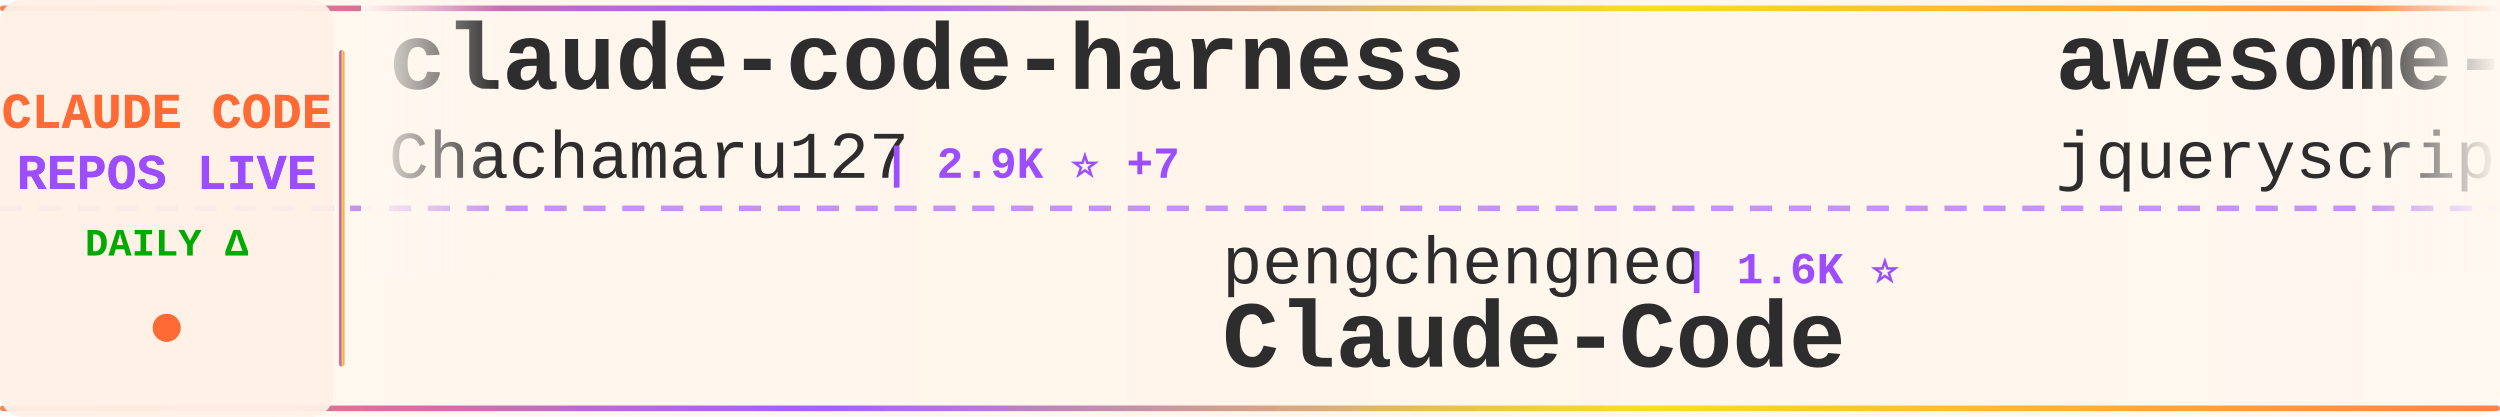
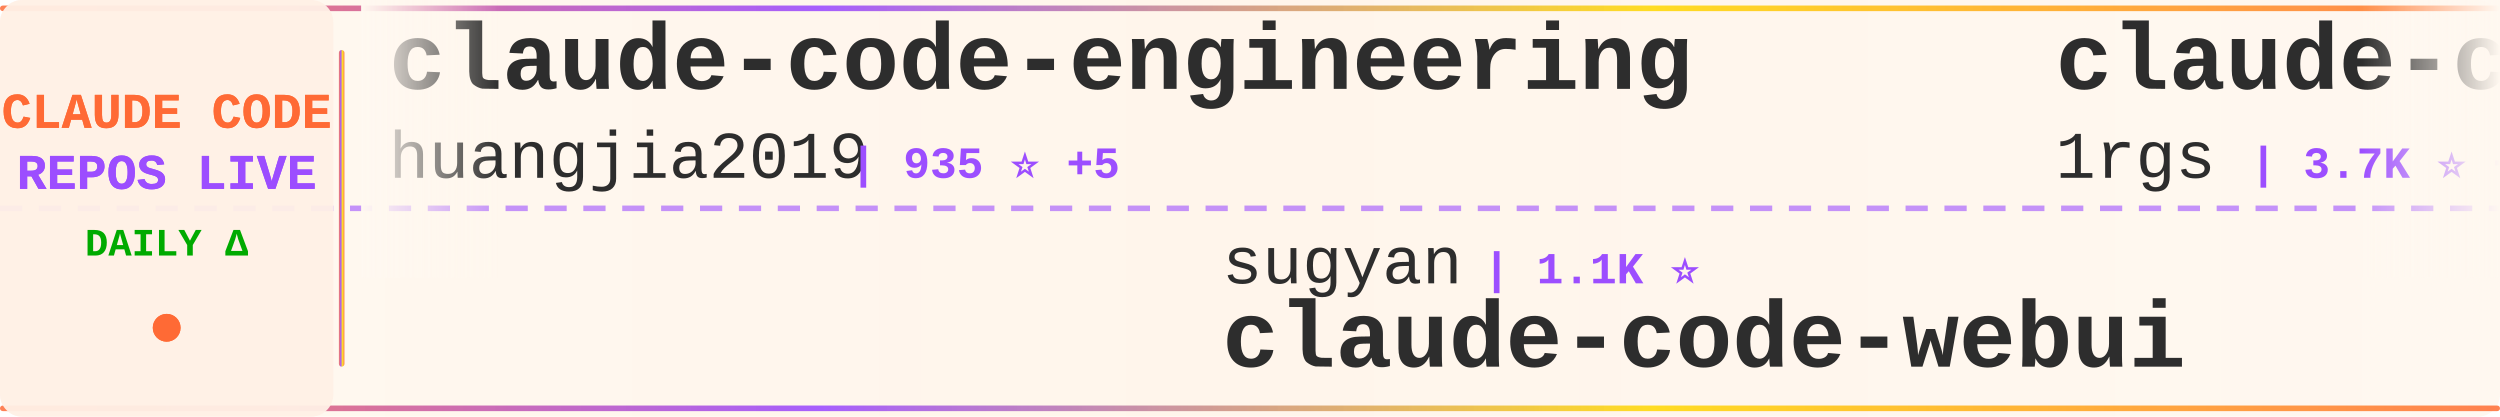
<svg xmlns="http://www.w3.org/2000/svg" width="900" height="150">
  <defs>
    <linearGradient id="tickerBg" x1="0%" y1="0%" x2="100%" y2="0%">
      <stop offset="0%" style="stop-color:#fff8f0;stop-opacity:0.98" />
      <stop offset="50%" style="stop-color:#fff5eb;stop-opacity:1" />
      <stop offset="100%" style="stop-color:#fff8f0;stop-opacity:0.98" />
    </linearGradient>
    <linearGradient id="borderGrad" x1="0%" y1="0%" x2="100%" y2="0%">
      <stop offset="0%" style="stop-color:#FF6B35;stop-opacity:0.85">
        <animate attributeName="stop-opacity" values="0.85;1;0.85" dur="2s" repeatCount="indefinite" />
      </stop>
      <stop offset="33%" style="stop-color:#9C4EFF;stop-opacity:0.9">
        <animate attributeName="stop-opacity" values="0.9;1;0.9" dur="2.2s" repeatCount="indefinite" />
      </stop>
      <stop offset="66%" style="stop-color:#FFD700;stop-opacity:0.85">
        <animate attributeName="stop-opacity" values="0.85;1;0.85" dur="1.8s" repeatCount="indefinite" />
      </stop>
      <stop offset="100%" style="stop-color:#FF6B35;stop-opacity:0.85">
        <animate attributeName="stop-opacity" values="0.85;1;0.85" dur="2s" repeatCount="indefinite" />
      </stop>
    </linearGradient>
    <filter id="textGlow">
      <feGaussianBlur stdDeviation="0.15" result="coloredBlur" />
      <feMerge>
        <feMergeNode in="coloredBlur" />
        <feMergeNode in="SourceGraphic" />
      </feMerge>
    </filter>
    <filter id="metricGlow">
      <feGaussianBlur stdDeviation="0.2" result="coloredBlur" />
      <feMerge>
        <feMergeNode in="coloredBlur" />
        <feMergeNode in="SourceGraphic" />
      </feMerge>
    </filter>
    <linearGradient id="leftFade" x1="0%" y1="0%" x2="100%" y2="0%">
      <stop offset="0%" style="stop-color:#fff8f0;stop-opacity:1" />
      <stop offset="100%" style="stop-color:#fff8f0;stop-opacity:0" />
    </linearGradient>
    <linearGradient id="rightFade" x1="0%" y1="0%" x2="100%" y2="0%">
      <stop offset="0%" style="stop-color:#fff8f0;stop-opacity:0" />
      <stop offset="100%" style="stop-color:#fff8f0;stop-opacity:1" />
    </linearGradient>
  </defs>
  <rect width="900" height="150" fill="url(#tickerBg)" rx="8" />
  <rect x="0" y="2" width="900" height="2" fill="url(#borderGrad)" rx="1" />
  <rect x="0" y="146" width="900" height="2" fill="url(#borderGrad)" rx="1" />
  <line x1="0" y1="75" x2="900" y2="75" stroke="#9C4EFF" stroke-width="2" stroke-dasharray="8 6" opacity="0.6" />
  <rect x="0" y="0" width="120" height="150" fill="#fff0e6" opacity="0.95" rx="8" />
  <text x="60" y="46" font-family="'Courier New', monospace" font-size="18" font-weight="bold" fill="#FF6B35" text-anchor="middle" filter="url(#textGlow)">
    CLAUDE CODE
  </text>
  <text x="60" y="68" font-family="'Courier New', monospace" font-size="18" font-weight="bold" fill="#9C4EFF" text-anchor="middle" filter="url(#textGlow)">
    REPOS LIVE
  </text>
  <text x="60" y="92" font-family="'Courier New', monospace" font-size="14" font-weight="bold" fill="#00aa00" text-anchor="middle">
    DAILY Δ
  </text>
  <circle cx="60" cy="118" r="5" fill="#FF6B35" filter="url(#metricGlow)">
    <animate attributeName="r" values="4;6;4" dur="1.5s" repeatCount="indefinite" />
    <animate attributeName="opacity" values="0.6;1;0.6" dur="1.5s" repeatCount="indefinite" />
  </circle>
  <rect x="122" y="18" width="2" height="114" fill="url(#borderGrad)" rx="1" />
  <clipPath id="tickerClip">
    <rect x="130" y="0" width="770" height="150" />
  </clipPath>
  <g clip-path="url(#tickerClip)">
    <g id="tickerItems">
      <animateTransform attributeName="transform" attributeType="XML" type="translate" from="0 0" to="-3000 0" dur="54s" repeatCount="indefinite" />
      <g transform="translate(0, 0)">
-         <text x="140" y="32" font-family="'Courier New', monospace" font-size="34" font-weight="bold" fill="#2d2d2d">claude-code-harness</text>
-         <text x="140" y="64" font-family="'Courier New', monospace" font-size="24" font-weight="normal" fill="#2d2d2d" opacity="1.0">Chachamaru127</text>
-         <text x="318" y="64" font-family="'Courier New', monospace" font-size="16" font-weight="bold" fill="#9C4EFF"> | 2.9K ⭐ +7</text>
+         <text x="140" y="32" font-family="'Courier New', monospace" font-size="34" font-weight="bold" fill="#2d2d2d">claude-code-engineering</text>
+         <text x="140" y="64" font-family="'Courier New', monospace" font-size="24" font-weight="normal" fill="#2d2d2d" opacity="1.0">huangjia2019</text>
+         <text x="306" y="64" font-family="'Courier New', monospace" font-size="16" font-weight="bold" fill="#9C4EFF"> | 935 ⭐ +5</text>
      </g>
      <g transform="translate(300, 0)">
-         <text x="140" y="102" font-family="'Courier New', monospace" font-size="24" font-weight="normal" fill="#2d2d2d" opacity="1.0">pengchengneo</text>
-         <text x="306" y="102" font-family="'Courier New', monospace" font-size="16" font-weight="bold" fill="#9C4EFF"> | 1.6K ⭐</text>
-         <text x="140" y="132" font-family="'Courier New', monospace" font-size="34" font-weight="bold" fill="#2d2d2d">Claude-Code</text>
+         <text x="140" y="102" font-family="'Courier New', monospace" font-size="24" font-weight="normal" fill="#2d2d2d" opacity="1.0">sugyan</text>
+         <text x="234" y="102" font-family="'Courier New', monospace" font-size="16" font-weight="bold" fill="#9C4EFF"> | 1.1K ⭐</text>
+         <text x="140" y="132" font-family="'Courier New', monospace" font-size="34" font-weight="bold" fill="#2d2d2d">claude-code-webui</text>
      </g>
      <g transform="translate(600, 0)">
-         <text x="140" y="32" font-family="'Courier New', monospace" font-size="34" font-weight="bold" fill="#2d2d2d">awesome-claude-code</text>
-         <text x="140" y="64" font-family="'Courier New', monospace" font-size="24" font-weight="normal" fill="#2d2d2d" opacity="1.0">jqueryscript</text>
-         <text x="306" y="64" font-family="'Courier New', monospace" font-size="16" font-weight="bold" fill="#9C4EFF"> | 458 ⭐</text>
+         <text x="140" y="32" font-family="'Courier New', monospace" font-size="34" font-weight="bold" fill="#2d2d2d">claude-code-proxy</text>
+         <text x="140" y="64" font-family="'Courier New', monospace" font-size="24" font-weight="normal" fill="#2d2d2d" opacity="1.0">1rgs</text>
+         <text x="210" y="64" font-family="'Courier New', monospace" font-size="16" font-weight="bold" fill="#9C4EFF"> | 3.7K ⭐ +3</text>
      </g>
      <g transform="translate(900, 0)">
-         <text x="140" y="102" font-family="'Courier New', monospace" font-size="24" font-weight="normal" fill="#2d2d2d" opacity="1.0">liuup</text>
-         <text x="222" y="102" font-family="'Courier New', monospace" font-size="16" font-weight="bold" fill="#9C4EFF"> | 3.4K ⭐ +10</text>
-         <text x="140" y="132" font-family="'Courier New', monospace" font-size="34" font-weight="bold" fill="#2d2d2d">claude-code-analysis</text>
+         <text x="140" y="102" font-family="'Courier New', monospace" font-size="24" font-weight="normal" fill="#2d2d2d" opacity="1.0">wanshuiyin</text>
+         <text x="282" y="102" font-family="'Courier New', monospace" font-size="16" font-weight="bold" fill="#9C4EFF"> | 13.0K ⭐ +35</text>
+         <text x="140" y="132" font-family="'Courier New', monospace" font-size="34" font-weight="bold" fill="#2d2d2d">Auto-claude-code-researc...</text>
      </g>
      <g transform="translate(1200, 0)">
-         <text x="140" y="32" font-family="'Courier New', monospace" font-size="34" font-weight="bold" fill="#2d2d2d">claude-code-from-scratch</text>
-         <text x="140" y="64" font-family="'Courier New', monospace" font-size="24" font-weight="normal" fill="#2d2d2d" opacity="1.0">Windy3f3f3f3f</text>
-         <text x="318" y="64" font-family="'Courier New', monospace" font-size="16" font-weight="bold" fill="#9C4EFF"> | 2.1K ⭐ +28</text>
+         <text x="140" y="32" font-family="'Courier New', monospace" font-size="34" font-weight="bold" fill="#2d2d2d">claude-code-best-practic...</text>
+         <text x="140" y="64" font-family="'Courier New', monospace" font-size="24" font-weight="normal" fill="#2d2d2d" opacity="1.0">shanraisshan</text>
+         <text x="306" y="64" font-family="'Courier New', monospace" font-size="16" font-weight="bold" fill="#9C4EFF"> | 62.0K ⭐ +77</text>
      </g>
      <g transform="translate(1500, 0)">
-         <text x="140" y="102" font-family="'Courier New', monospace" font-size="24" font-weight="normal" fill="#2d2d2d" opacity="1.0">anthropics</text>
-         <text x="282" y="102" font-family="'Courier New', monospace" font-size="16" font-weight="bold" fill="#9C4EFF"> | 158.4K ⭐ +231</text>
-         <text x="140" y="132" font-family="'Courier New', monospace" font-size="34" font-weight="bold" fill="#2d2d2d">skills</text>
+         <text x="140" y="102" font-family="'Courier New', monospace" font-size="24" font-weight="normal" fill="#2d2d2d" opacity="1.0">ghuntley</text>
+         <text x="258" y="102" font-family="'Courier New', monospace" font-size="16" font-weight="bold" fill="#9C4EFF"> | 986 ⭐</text>
+         <text x="140" y="132" font-family="'Courier New', monospace" font-size="34" font-weight="bold" fill="#2d2d2d">claude-code-source-code-...</text>
      </g>
      <g transform="translate(1800, 0)">
-         <text x="140" y="32" font-family="'Courier New', monospace" font-size="34" font-weight="bold" fill="#2d2d2d">claude-skills</text>
-         <text x="140" y="64" font-family="'Courier New', monospace" font-size="24" font-weight="normal" fill="#2d2d2d" opacity="1.0">alirezarezvani</text>
-         <text x="330" y="64" font-family="'Courier New', monospace" font-size="16" font-weight="bold" fill="#9C4EFF"> | 20.4K ⭐ +376</text>
+         <text x="140" y="32" font-family="'Courier New', monospace" font-size="34" font-weight="bold" fill="#2d2d2d">claude-code-rust</text>
+         <text x="140" y="64" font-family="'Courier New', monospace" font-size="24" font-weight="normal" fill="#2d2d2d" opacity="1.0">lorryjovens-hub</text>
+         <text x="342" y="64" font-family="'Courier New', monospace" font-size="16" font-weight="bold" fill="#9C4EFF"> | 1.7K ⭐ +2</text>
      </g>
      <g transform="translate(2100, 0)">
-         <text x="140" y="102" font-family="'Courier New', monospace" font-size="24" font-weight="normal" fill="#2d2d2d" opacity="1.0">AICoderTudou</text>
-         <text x="306" y="102" font-family="'Courier New', monospace" font-size="16" font-weight="bold" fill="#9C4EFF"> | 497 ⭐</text>
-         <text x="140" y="132" font-family="'Courier New', monospace" font-size="34" font-weight="bold" fill="#2d2d2d">claude-code-tudou</text>
+         <text x="140" y="102" font-family="'Courier New', monospace" font-size="24" font-weight="normal" fill="#2d2d2d" opacity="1.0">pedrohcgs</text>
+         <text x="270" y="102" font-family="'Courier New', monospace" font-size="16" font-weight="bold" fill="#9C4EFF"> | 1.4K ⭐ +7</text>
+         <text x="140" y="132" font-family="'Courier New', monospace" font-size="34" font-weight="bold" fill="#2d2d2d">claude-code-my-workflow</text>
      </g>
      <g transform="translate(2400, 0)">
-         <text x="140" y="32" font-family="'Courier New', monospace" font-size="34" font-weight="bold" fill="#2d2d2d">oh-my-claudecode</text>
-         <text x="140" y="64" font-family="'Courier New', monospace" font-size="24" font-weight="normal" fill="#2d2d2d" opacity="1.0">Yeachan-Heo</text>
-         <text x="294" y="64" font-family="'Courier New', monospace" font-size="16" font-weight="bold" fill="#9C4EFF"> | 37.4K ⭐ +34</text>
+         <text x="140" y="32" font-family="'Courier New', monospace" font-size="34" font-weight="bold" fill="#2d2d2d">claude-code-source-code</text>
+         <text x="140" y="64" font-family="'Courier New', monospace" font-size="24" font-weight="normal" fill="#2d2d2d" opacity="1.0">777genius</text>
+         <text x="270" y="64" font-family="'Courier New', monospace" font-size="16" font-weight="bold" fill="#9C4EFF"> | 918 ⭐</text>
      </g>
      <g transform="translate(2700, 0)">
-         <text x="140" y="102" font-family="'Courier New', monospace" font-size="24" font-weight="normal" fill="#2d2d2d" opacity="1.0">RichardAtCT</text>
-         <text x="294" y="102" font-family="'Courier New', monospace" font-size="16" font-weight="bold" fill="#9C4EFF"> | 2.7K ⭐</text>
-         <text x="140" y="132" font-family="'Courier New', monospace" font-size="34" font-weight="bold" fill="#2d2d2d">claude-code-telegram</text>
+         <text x="140" y="102" font-family="'Courier New', monospace" font-size="24" font-weight="normal" fill="#2d2d2d" opacity="1.0">oboard</text>
+         <text x="234" y="102" font-family="'Courier New', monospace" font-size="16" font-weight="bold" fill="#9C4EFF"> | 3.2K ⭐ +1</text>
+         <text x="140" y="132" font-family="'Courier New', monospace" font-size="34" font-weight="bold" fill="#2d2d2d">claude-code-rev</text>
      </g>
      <g transform="translate(3000, 0)">
-         <text x="140" y="32" font-family="'Courier New', monospace" font-size="34" font-weight="bold" fill="#2d2d2d">claude-code-harness</text>
-         <text x="140" y="64" font-family="'Courier New', monospace" font-size="24" font-weight="normal" fill="#2d2d2d" opacity="1.0">Chachamaru127</text>
-         <text x="318" y="64" font-family="'Courier New', monospace" font-size="16" font-weight="bold" fill="#9C4EFF"> | 2.9K ⭐ +7</text>
+         <text x="140" y="32" font-family="'Courier New', monospace" font-size="34" font-weight="bold" fill="#2d2d2d">claude-code-engineering</text>
+         <text x="140" y="64" font-family="'Courier New', monospace" font-size="24" font-weight="normal" fill="#2d2d2d" opacity="1.0">huangjia2019</text>
+         <text x="306" y="64" font-family="'Courier New', monospace" font-size="16" font-weight="bold" fill="#9C4EFF"> | 935 ⭐ +5</text>
      </g>
      <g transform="translate(3300, 0)">
-         <text x="140" y="102" font-family="'Courier New', monospace" font-size="24" font-weight="normal" fill="#2d2d2d" opacity="1.0">pengchengneo</text>
-         <text x="306" y="102" font-family="'Courier New', monospace" font-size="16" font-weight="bold" fill="#9C4EFF"> | 1.6K ⭐</text>
-         <text x="140" y="132" font-family="'Courier New', monospace" font-size="34" font-weight="bold" fill="#2d2d2d">Claude-Code</text>
+         <text x="140" y="102" font-family="'Courier New', monospace" font-size="24" font-weight="normal" fill="#2d2d2d" opacity="1.0">sugyan</text>
+         <text x="234" y="102" font-family="'Courier New', monospace" font-size="16" font-weight="bold" fill="#9C4EFF"> | 1.1K ⭐</text>
+         <text x="140" y="132" font-family="'Courier New', monospace" font-size="34" font-weight="bold" fill="#2d2d2d">claude-code-webui</text>
      </g>
      <g transform="translate(3600, 0)">
-         <text x="140" y="32" font-family="'Courier New', monospace" font-size="34" font-weight="bold" fill="#2d2d2d">awesome-claude-code</text>
-         <text x="140" y="64" font-family="'Courier New', monospace" font-size="24" font-weight="normal" fill="#2d2d2d" opacity="1.0">jqueryscript</text>
-         <text x="306" y="64" font-family="'Courier New', monospace" font-size="16" font-weight="bold" fill="#9C4EFF"> | 458 ⭐</text>
+         <text x="140" y="32" font-family="'Courier New', monospace" font-size="34" font-weight="bold" fill="#2d2d2d">claude-code-proxy</text>
+         <text x="140" y="64" font-family="'Courier New', monospace" font-size="24" font-weight="normal" fill="#2d2d2d" opacity="1.0">1rgs</text>
+         <text x="210" y="64" font-family="'Courier New', monospace" font-size="16" font-weight="bold" fill="#9C4EFF"> | 3.7K ⭐ +3</text>
      </g>
      <g transform="translate(3900, 0)">
-         <text x="140" y="102" font-family="'Courier New', monospace" font-size="24" font-weight="normal" fill="#2d2d2d" opacity="1.0">liuup</text>
-         <text x="222" y="102" font-family="'Courier New', monospace" font-size="16" font-weight="bold" fill="#9C4EFF"> | 3.4K ⭐ +10</text>
-         <text x="140" y="132" font-family="'Courier New', monospace" font-size="34" font-weight="bold" fill="#2d2d2d">claude-code-analysis</text>
+         <text x="140" y="102" font-family="'Courier New', monospace" font-size="24" font-weight="normal" fill="#2d2d2d" opacity="1.0">wanshuiyin</text>
+         <text x="282" y="102" font-family="'Courier New', monospace" font-size="16" font-weight="bold" fill="#9C4EFF"> | 13.0K ⭐ +35</text>
+         <text x="140" y="132" font-family="'Courier New', monospace" font-size="34" font-weight="bold" fill="#2d2d2d">Auto-claude-code-researc...</text>
      </g>
    </g>
  </g>
  <rect x="130" y="0" width="50" height="100" fill="url(#leftFade)" />
  <rect x="850" y="0" width="50" height="100" fill="url(#rightFade)" />
</svg>
